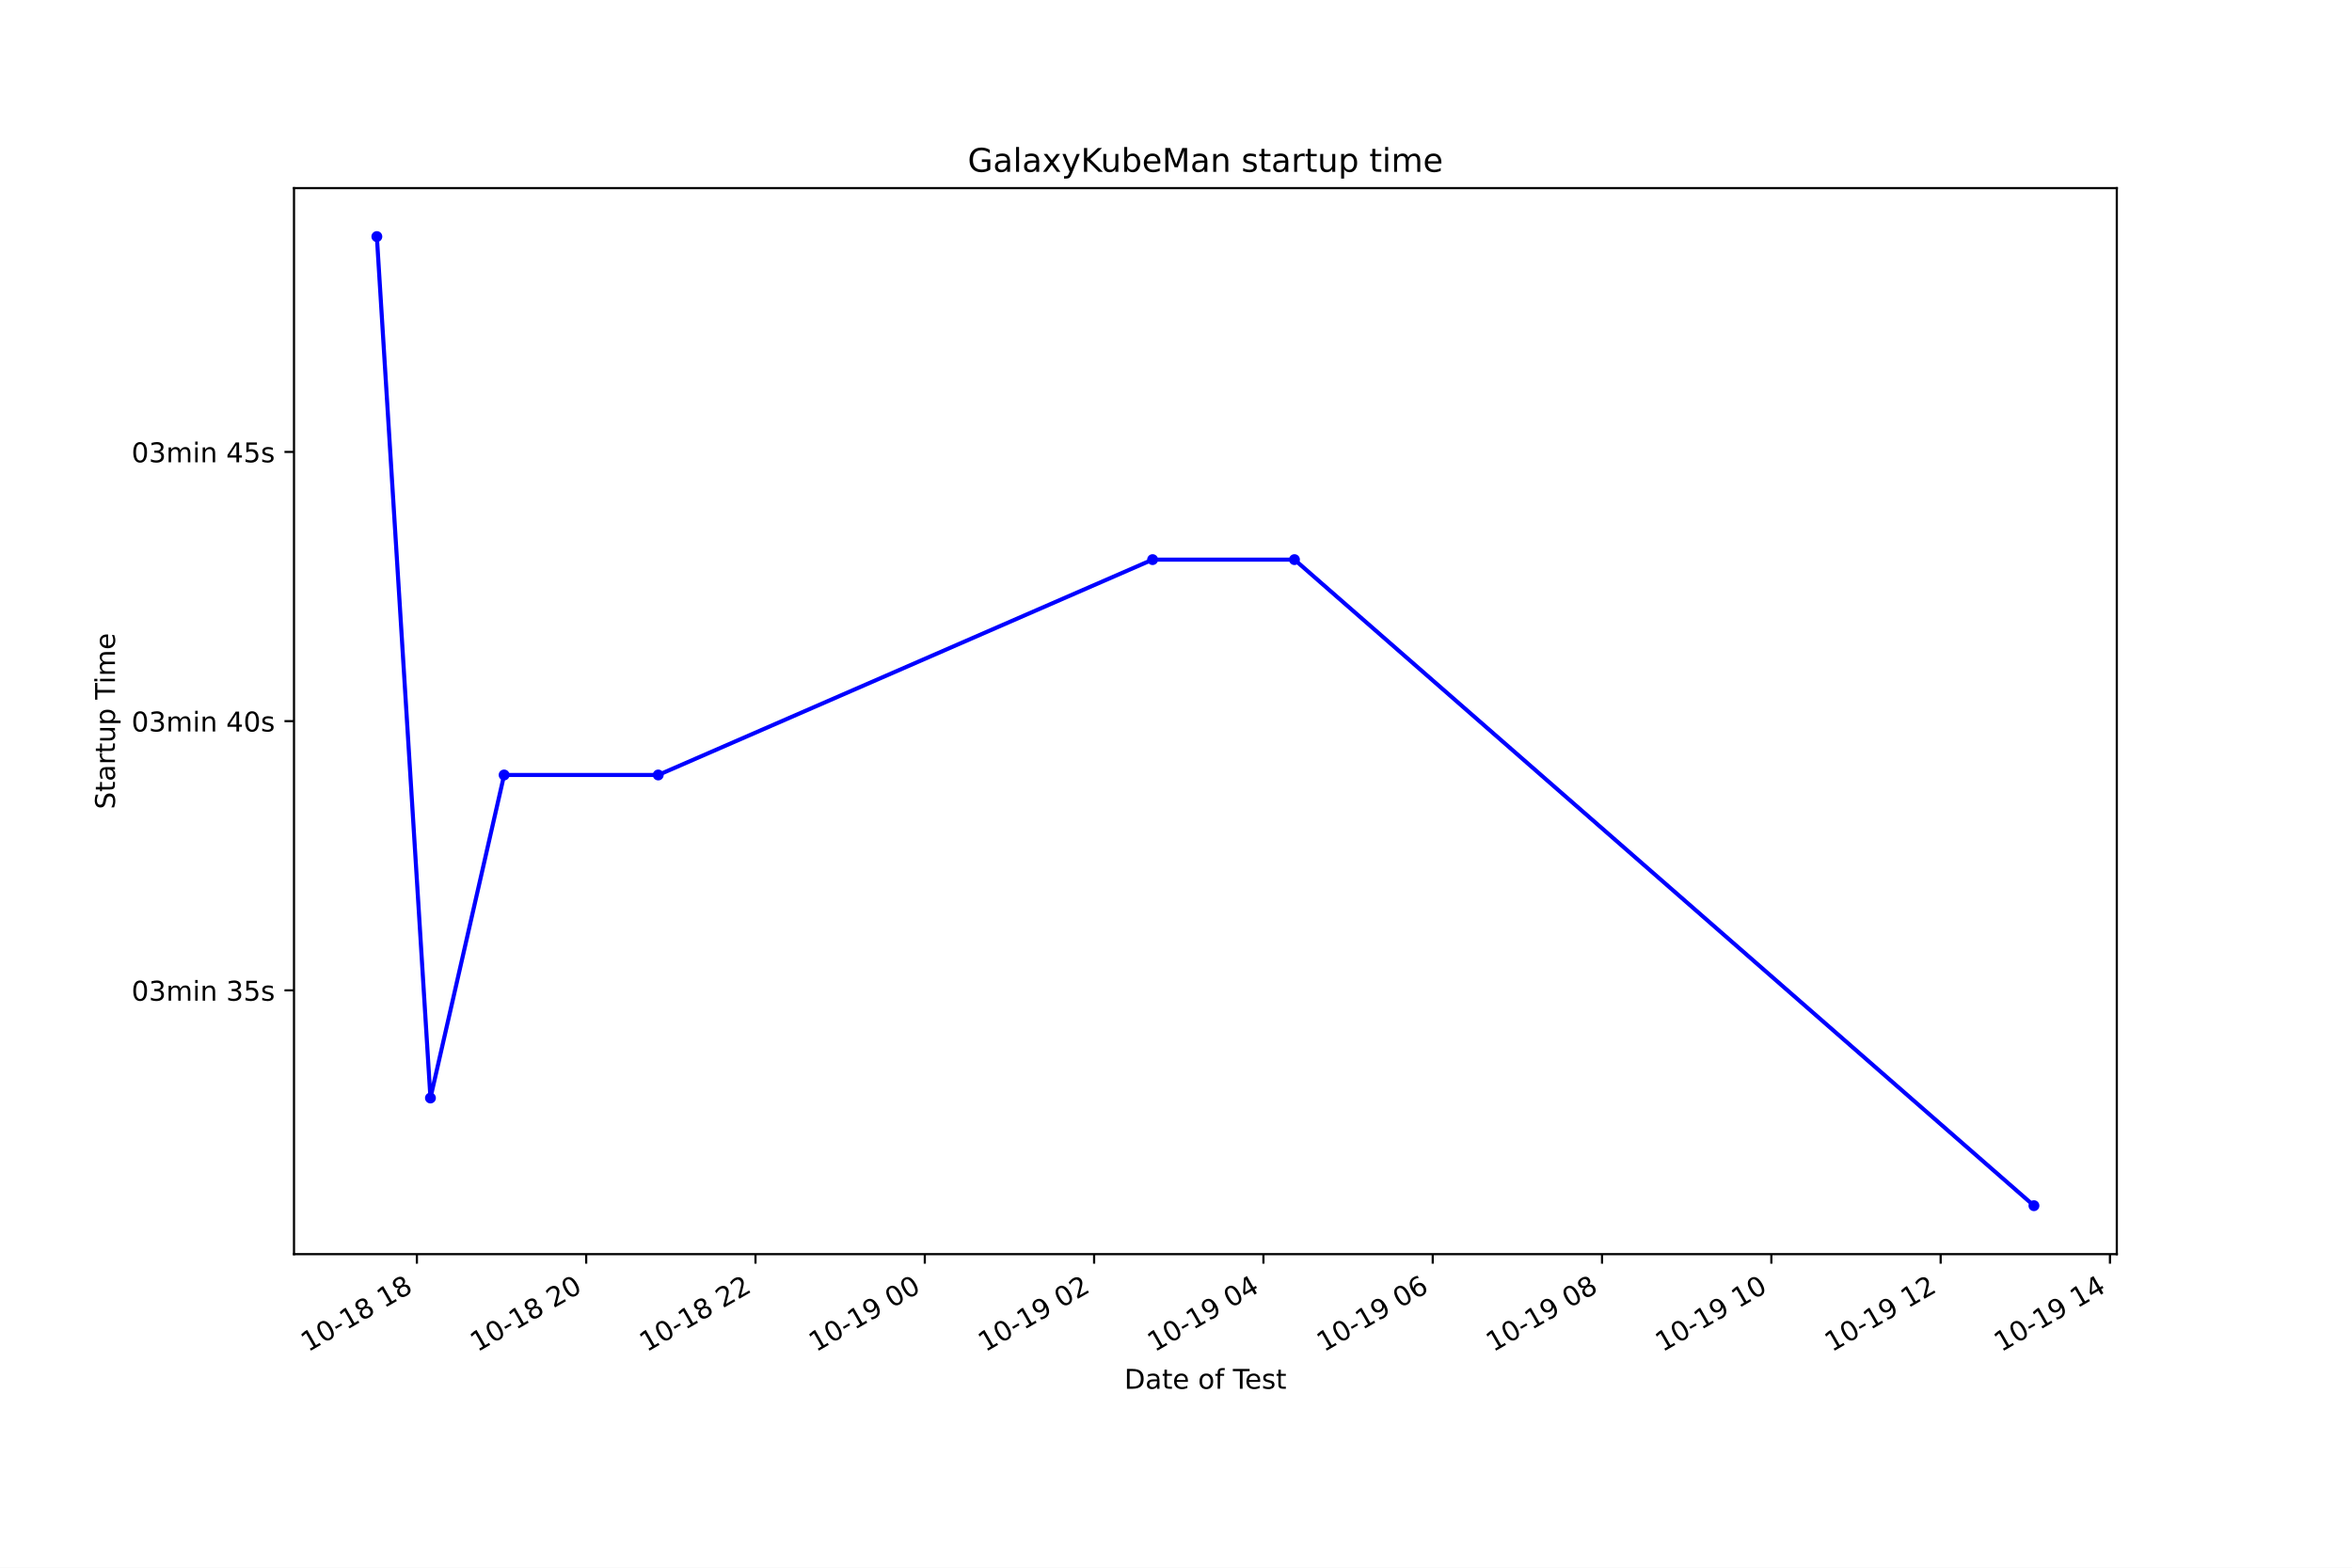
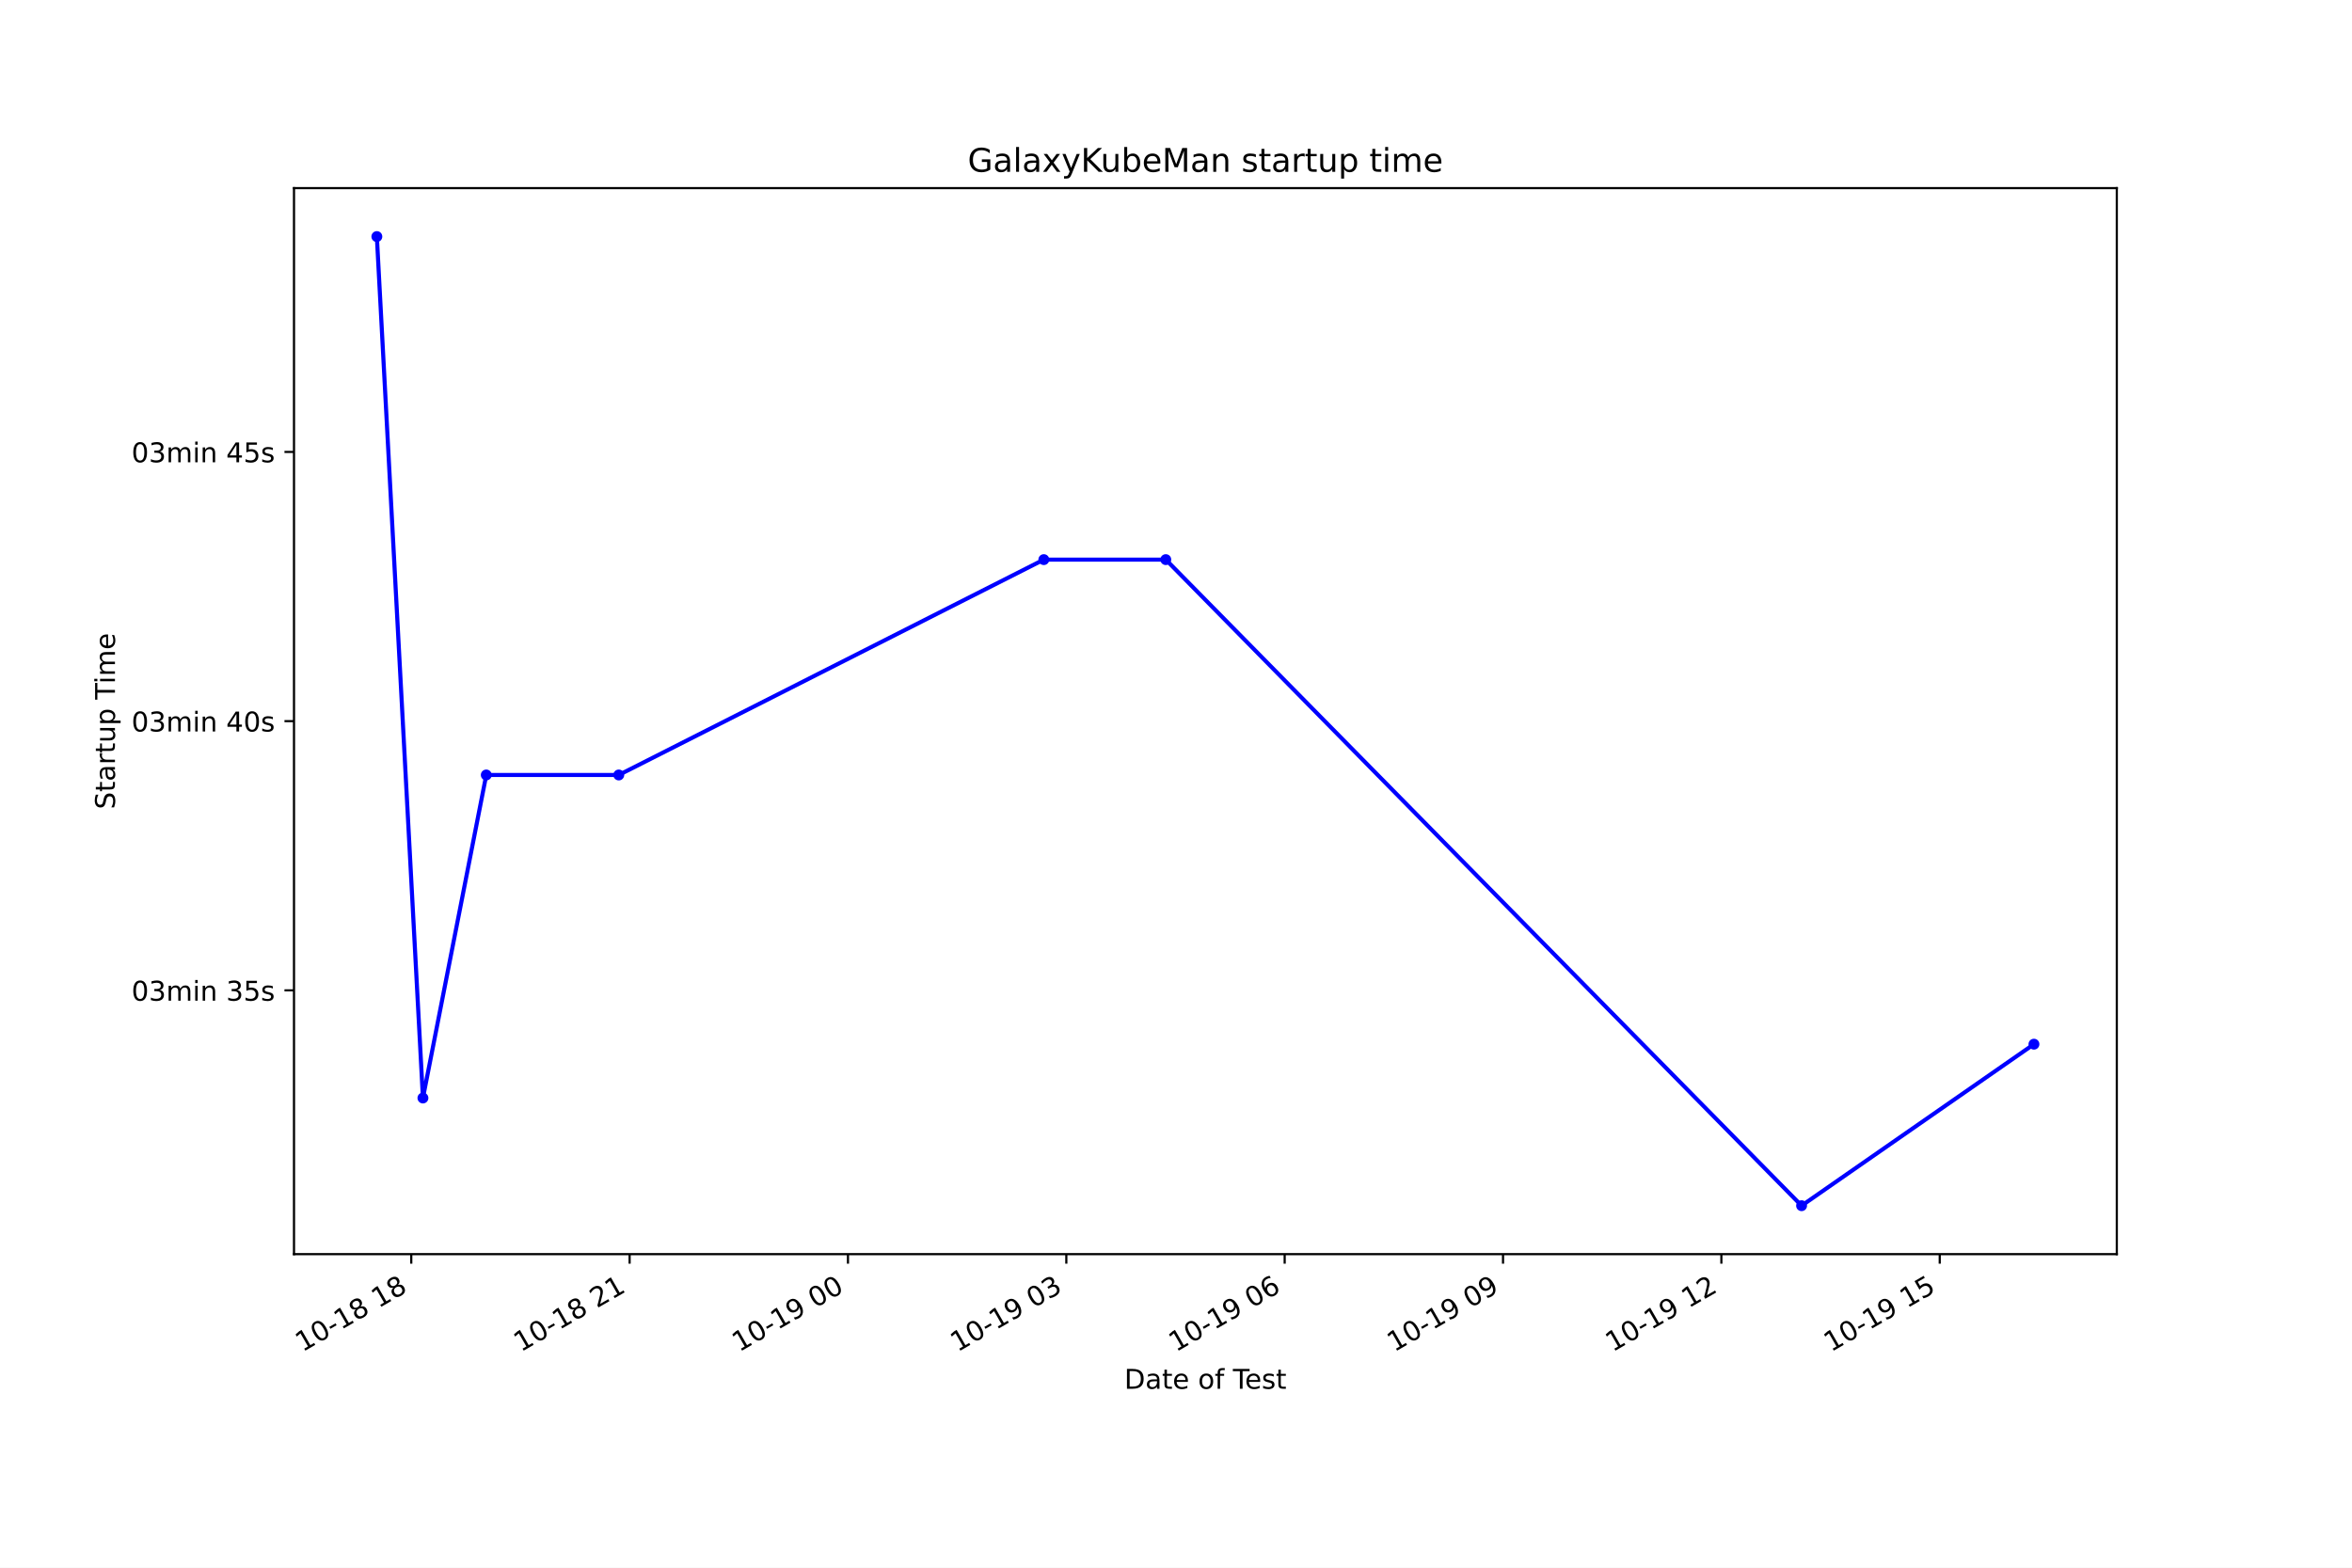
<svg xmlns="http://www.w3.org/2000/svg" xmlns:xlink="http://www.w3.org/1999/xlink" height="576pt" version="1.1" viewBox="0 0 864 576" width="864pt">
  <defs>
    <style type="text/css">*{stroke-linecap:butt;stroke-linejoin:round;}</style>
  </defs>
  <g id="figure_1">
    <g id="patch_1">
      <path d="M 0 576  L 864 576  L 864 0  L 0 0  z " style="fill:#ffffff;" />
    </g>
    <g id="axes_1">
      <g id="patch_2">
        <path d="M 108 460.8  L 777.6 460.8  L 777.6 69.12  L 108 69.12  z " style="fill:#ffffff;" />
      </g>
      <g id="matplotlib.axis_1">
        <g id="xtick_1">
          <g id="line2d_1">
            <defs>
-               <path d="M 0 0  L 0 3.5  " id="mfb5440c981" style="stroke:#000000;stroke-width:0.8;" />
+               <path d="M 0 0  L 0 3.5  " id="me33995266f" style="stroke:#000000;stroke-width:0.8;" />
            </defs>
            <g>
-               <use style="stroke:#000000;stroke-width:0.8;" x="153.139" xlink:href="#mfb5440c981" y="460.8" />
+               <use style="stroke:#000000;stroke-width:0.8;" x="151.077" xlink:href="#me33995266f" y="460.8" />
            </g>
          </g>
          <g id="text_1">
-             <g transform="translate(113.1615 496.8609)rotate(-30)scale(0.1 -0.1)">
+             <g transform="translate(111.0999 496.8609)rotate(-30)scale(0.1 -0.1)">
              <defs>
                <path d="M 794 531  L 1825 531  L 1825 4091  L 703 3866  L 703 4441  L 1819 4666  L 2450 4666  L 2450 531  L 3481 531  L 3481 0  L 794 0  L 794 531  z " id="DejaVuSans-31" transform="scale(0.015625)" />
                <path d="M 2034 4250  Q 1547 4250 1301 3770  Q 1056 3291 1056 2328  Q 1056 1369 1301 889  Q 1547 409 2034 409  Q 2525 409 2770 889  Q 3016 1369 3016 2328  Q 3016 3291 2770 3770  Q 2525 4250 2034 4250  z M 2034 4750  Q 2819 4750 3233 4129  Q 3647 3509 3647 2328  Q 3647 1150 3233 529  Q 2819 -91 2034 -91  Q 1250 -91 836 529  Q 422 1150 422 2328  Q 422 3509 836 4129  Q 1250 4750 2034 4750  z " id="DejaVuSans-30" transform="scale(0.015625)" />
                <path d="M 313 2009  L 1997 2009  L 1997 1497  L 313 1497  L 313 2009  z " id="DejaVuSans-2d" transform="scale(0.015625)" />
                <path d="M 2034 2216  Q 1584 2216 1326 1975  Q 1069 1734 1069 1313  Q 1069 891 1326 650  Q 1584 409 2034 409  Q 2484 409 2743 651  Q 3003 894 3003 1313  Q 3003 1734 2745 1975  Q 2488 2216 2034 2216  z M 1403 2484  Q 997 2584 770 2862  Q 544 3141 544 3541  Q 544 4100 942 4425  Q 1341 4750 2034 4750  Q 2731 4750 3128 4425  Q 3525 4100 3525 3541  Q 3525 3141 3298 2862  Q 3072 2584 2669 2484  Q 3125 2378 3379 2068  Q 3634 1759 3634 1313  Q 3634 634 3220 271  Q 2806 -91 2034 -91  Q 1263 -91 848 271  Q 434 634 434 1313  Q 434 1759 690 2068  Q 947 2378 1403 2484  z M 1172 3481  Q 1172 3119 1398 2916  Q 1625 2713 2034 2713  Q 2441 2713 2670 2916  Q 2900 3119 2900 3481  Q 2900 3844 2670 4047  Q 2441 4250 2034 4250  Q 1625 4250 1398 4047  Q 1172 3844 1172 3481  z " id="DejaVuSans-38" transform="scale(0.015625)" />
                <path id="DejaVuSans-20" transform="scale(0.015625)" />
              </defs>
              <use xlink:href="#DejaVuSans-31" />
              <use x="63.623" xlink:href="#DejaVuSans-30" />
              <use x="127.246" xlink:href="#DejaVuSans-2d" />
              <use x="163.33" xlink:href="#DejaVuSans-31" />
              <use x="226.953" xlink:href="#DejaVuSans-38" />
              <use x="290.576" xlink:href="#DejaVuSans-20" />
              <use x="322.363" xlink:href="#DejaVuSans-31" />
              <use x="385.986" xlink:href="#DejaVuSans-38" />
            </g>
          </g>
        </g>
        <g id="xtick_2">
          <g id="line2d_2">
            <g>
-               <use style="stroke:#000000;stroke-width:0.8;" x="215.334" xlink:href="#mfb5440c981" y="460.8" />
+               <use style="stroke:#000000;stroke-width:0.8;" x="231.288" xlink:href="#me33995266f" y="460.8" />
            </g>
          </g>
          <g id="text_2">
-             <g transform="translate(175.3567 496.8609)rotate(-30)scale(0.1 -0.1)">
+             <g transform="translate(191.3109 496.8609)rotate(-30)scale(0.1 -0.1)">
              <defs>
                <path d="M 1228 531  L 3431 531  L 3431 0  L 469 0  L 469 531  Q 828 903 1448 1529  Q 2069 2156 2228 2338  Q 2531 2678 2651 2914  Q 2772 3150 2772 3378  Q 2772 3750 2511 3984  Q 2250 4219 1831 4219  Q 1534 4219 1204 4116  Q 875 4013 500 3803  L 500 4441  Q 881 4594 1212 4672  Q 1544 4750 1819 4750  Q 2544 4750 2975 4387  Q 3406 4025 3406 3419  Q 3406 3131 3298 2873  Q 3191 2616 2906 2266  Q 2828 2175 2409 1742  Q 1991 1309 1228 531  z " id="DejaVuSans-32" transform="scale(0.015625)" />
              </defs>
              <use xlink:href="#DejaVuSans-31" />
              <use x="63.623" xlink:href="#DejaVuSans-30" />
              <use x="127.246" xlink:href="#DejaVuSans-2d" />
              <use x="163.33" xlink:href="#DejaVuSans-31" />
              <use x="226.953" xlink:href="#DejaVuSans-38" />
              <use x="290.576" xlink:href="#DejaVuSans-20" />
              <use x="322.363" xlink:href="#DejaVuSans-32" />
-               <use x="385.986" xlink:href="#DejaVuSans-30" />
+               <use x="385.986" xlink:href="#DejaVuSans-31" />
            </g>
          </g>
        </g>
        <g id="xtick_3">
          <g id="line2d_3">
            <g>
-               <use style="stroke:#000000;stroke-width:0.8;" x="277.529" xlink:href="#mfb5440c981" y="460.8" />
+               <use style="stroke:#000000;stroke-width:0.8;" x="311.499" xlink:href="#me33995266f" y="460.8" />
            </g>
          </g>
          <g id="text_3">
-             <g transform="translate(237.5519 496.8609)rotate(-30)scale(0.1 -0.1)">
-               <use xlink:href="#DejaVuSans-31" />
-               <use x="63.623" xlink:href="#DejaVuSans-30" />
-               <use x="127.246" xlink:href="#DejaVuSans-2d" />
-               <use x="163.33" xlink:href="#DejaVuSans-31" />
-               <use x="226.953" xlink:href="#DejaVuSans-38" />
-               <use x="290.576" xlink:href="#DejaVuSans-20" />
-               <use x="322.363" xlink:href="#DejaVuSans-32" />
-               <use x="385.986" xlink:href="#DejaVuSans-32" />
+             <g transform="translate(271.5219 496.8609)rotate(-30)scale(0.1 -0.1)">
+               <defs>
+                 <path d="M 703 97  L 703 672  Q 941 559 1184 500  Q 1428 441 1663 441  Q 2288 441 2617 861  Q 2947 1281 2994 2138  Q 2813 1869 2534 1725  Q 2256 1581 1919 1581  Q 1219 1581 811 2004  Q 403 2428 403 3163  Q 403 3881 828 4315  Q 1253 4750 1959 4750  Q 2769 4750 3195 4129  Q 3622 3509 3622 2328  Q 3622 1225 3098 567  Q 2575 -91 1691 -91  Q 1453 -91 1209 -44  Q 966 3 703 97  z M 1959 2075  Q 2384 2075 2632 2365  Q 2881 2656 2881 3163  Q 2881 3666 2632 3958  Q 2384 4250 1959 4250  Q 1534 4250 1286 3958  Q 1038 3666 1038 3163  Q 1038 2656 1286 2365  Q 1534 2075 1959 2075  z " id="DejaVuSans-39" transform="scale(0.015625)" />
+               </defs>
+               <use xlink:href="#DejaVuSans-31" />
+               <use x="63.623" xlink:href="#DejaVuSans-30" />
+               <use x="127.246" xlink:href="#DejaVuSans-2d" />
+               <use x="163.33" xlink:href="#DejaVuSans-31" />
+               <use x="226.953" xlink:href="#DejaVuSans-39" />
+               <use x="290.576" xlink:href="#DejaVuSans-20" />
+               <use x="322.363" xlink:href="#DejaVuSans-30" />
+               <use x="385.986" xlink:href="#DejaVuSans-30" />
            </g>
          </g>
        </g>
        <g id="xtick_4">
          <g id="line2d_4">
            <g>
-               <use style="stroke:#000000;stroke-width:0.8;" x="339.724" xlink:href="#mfb5440c981" y="460.8" />
+               <use style="stroke:#000000;stroke-width:0.8;" x="391.71" xlink:href="#me33995266f" y="460.8" />
            </g>
          </g>
          <g id="text_4">
-             <g transform="translate(299.7472 496.8609)rotate(-30)scale(0.1 -0.1)">
-               <defs>
-                 <path d="M 703 97  L 703 672  Q 941 559 1184 500  Q 1428 441 1663 441  Q 2288 441 2617 861  Q 2947 1281 2994 2138  Q 2813 1869 2534 1725  Q 2256 1581 1919 1581  Q 1219 1581 811 2004  Q 403 2428 403 3163  Q 403 3881 828 4315  Q 1253 4750 1959 4750  Q 2769 4750 3195 4129  Q 3622 3509 3622 2328  Q 3622 1225 3098 567  Q 2575 -91 1691 -91  Q 1453 -91 1209 -44  Q 966 3 703 97  z M 1959 2075  Q 2384 2075 2632 2365  Q 2881 2656 2881 3163  Q 2881 3666 2632 3958  Q 2384 4250 1959 4250  Q 1534 4250 1286 3958  Q 1038 3666 1038 3163  Q 1038 2656 1286 2365  Q 1534 2075 1959 2075  z " id="DejaVuSans-39" transform="scale(0.015625)" />
+             <g transform="translate(351.7329 496.8609)rotate(-30)scale(0.1 -0.1)">
+               <defs>
+                 <path d="M 2597 2516  Q 3050 2419 3304 2112  Q 3559 1806 3559 1356  Q 3559 666 3084 287  Q 2609 -91 1734 -91  Q 1441 -91 1130 -33  Q 819 25 488 141  L 488 750  Q 750 597 1062 519  Q 1375 441 1716 441  Q 2309 441 2620 675  Q 2931 909 2931 1356  Q 2931 1769 2642 2001  Q 2353 2234 1838 2234  L 1294 2234  L 1294 2753  L 1863 2753  Q 2328 2753 2575 2939  Q 2822 3125 2822 3475  Q 2822 3834 2567 4026  Q 2313 4219 1838 4219  Q 1578 4219 1281 4162  Q 984 4106 628 3988  L 628 4550  Q 988 4650 1302 4700  Q 1616 4750 1894 4750  Q 2613 4750 3031 4423  Q 3450 4097 3450 3541  Q 3450 3153 3228 2886  Q 3006 2619 2597 2516  z " id="DejaVuSans-33" transform="scale(0.015625)" />
              </defs>
              <use xlink:href="#DejaVuSans-31" />
              <use x="63.623" xlink:href="#DejaVuSans-30" />
              <use x="127.246" xlink:href="#DejaVuSans-2d" />
              <use x="163.33" xlink:href="#DejaVuSans-31" />
              <use x="226.953" xlink:href="#DejaVuSans-39" />
              <use x="290.576" xlink:href="#DejaVuSans-20" />
              <use x="322.363" xlink:href="#DejaVuSans-30" />
-               <use x="385.986" xlink:href="#DejaVuSans-30" />
+               <use x="385.986" xlink:href="#DejaVuSans-33" />
            </g>
          </g>
        </g>
        <g id="xtick_5">
          <g id="line2d_5">
            <g>
-               <use style="stroke:#000000;stroke-width:0.8;" x="401.92" xlink:href="#mfb5440c981" y="460.8" />
+               <use style="stroke:#000000;stroke-width:0.8;" x="471.921" xlink:href="#me33995266f" y="460.8" />
            </g>
          </g>
          <g id="text_5">
-             <g transform="translate(361.9424 496.8609)rotate(-30)scale(0.1 -0.1)">
+             <g transform="translate(431.9439 496.8609)rotate(-30)scale(0.1 -0.1)">
+               <defs>
+                 <path d="M 2113 2584  Q 1688 2584 1439 2293  Q 1191 2003 1191 1497  Q 1191 994 1439 701  Q 1688 409 2113 409  Q 2538 409 2786 701  Q 3034 994 3034 1497  Q 3034 2003 2786 2293  Q 2538 2584 2113 2584  z M 3366 4563  L 3366 3988  Q 3128 4100 2886 4159  Q 2644 4219 2406 4219  Q 1781 4219 1451 3797  Q 1122 3375 1075 2522  Q 1259 2794 1537 2939  Q 1816 3084 2150 3084  Q 2853 3084 3261 2657  Q 3669 2231 3669 1497  Q 3669 778 3244 343  Q 2819 -91 2113 -91  Q 1303 -91 875 529  Q 447 1150 447 2328  Q 447 3434 972 4092  Q 1497 4750 2381 4750  Q 2619 4750 2861 4703  Q 3103 4656 3366 4563  z " id="DejaVuSans-36" transform="scale(0.015625)" />
+               </defs>
              <use xlink:href="#DejaVuSans-31" />
              <use x="63.623" xlink:href="#DejaVuSans-30" />
              <use x="127.246" xlink:href="#DejaVuSans-2d" />
              <use x="163.33" xlink:href="#DejaVuSans-31" />
              <use x="226.953" xlink:href="#DejaVuSans-39" />
              <use x="290.576" xlink:href="#DejaVuSans-20" />
              <use x="322.363" xlink:href="#DejaVuSans-30" />
-               <use x="385.986" xlink:href="#DejaVuSans-32" />
+               <use x="385.986" xlink:href="#DejaVuSans-36" />
            </g>
          </g>
        </g>
        <g id="xtick_6">
          <g id="line2d_6">
            <g>
-               <use style="stroke:#000000;stroke-width:0.8;" x="464.115" xlink:href="#mfb5440c981" y="460.8" />
+               <use style="stroke:#000000;stroke-width:0.8;" x="552.132" xlink:href="#me33995266f" y="460.8" />
            </g>
          </g>
          <g id="text_6">
-             <g transform="translate(424.1377 496.8609)rotate(-30)scale(0.1 -0.1)">
-               <defs>
-                 <path d="M 2419 4116  L 825 1625  L 2419 1625  L 2419 4116  z M 2253 4666  L 3047 4666  L 3047 1625  L 3713 1625  L 3713 1100  L 3047 1100  L 3047 0  L 2419 0  L 2419 1100  L 313 1100  L 313 1709  L 2253 4666  z " id="DejaVuSans-34" transform="scale(0.015625)" />
-               </defs>
+             <g transform="translate(512.1549 496.8609)rotate(-30)scale(0.1 -0.1)">
              <use xlink:href="#DejaVuSans-31" />
              <use x="63.623" xlink:href="#DejaVuSans-30" />
              <use x="127.246" xlink:href="#DejaVuSans-2d" />
              <use x="163.33" xlink:href="#DejaVuSans-31" />
              <use x="226.953" xlink:href="#DejaVuSans-39" />
              <use x="290.576" xlink:href="#DejaVuSans-20" />
              <use x="322.363" xlink:href="#DejaVuSans-30" />
-               <use x="385.986" xlink:href="#DejaVuSans-34" />
+               <use x="385.986" xlink:href="#DejaVuSans-39" />
            </g>
          </g>
        </g>
        <g id="xtick_7">
          <g id="line2d_7">
            <g>
-               <use style="stroke:#000000;stroke-width:0.8;" x="526.31" xlink:href="#mfb5440c981" y="460.8" />
+               <use style="stroke:#000000;stroke-width:0.8;" x="632.343" xlink:href="#me33995266f" y="460.8" />
            </g>
          </g>
          <g id="text_7">
-             <g transform="translate(486.3329 496.8609)rotate(-30)scale(0.1 -0.1)">
-               <defs>
-                 <path d="M 2113 2584  Q 1688 2584 1439 2293  Q 1191 2003 1191 1497  Q 1191 994 1439 701  Q 1688 409 2113 409  Q 2538 409 2786 701  Q 3034 994 3034 1497  Q 3034 2003 2786 2293  Q 2538 2584 2113 2584  z M 3366 4563  L 3366 3988  Q 3128 4100 2886 4159  Q 2644 4219 2406 4219  Q 1781 4219 1451 3797  Q 1122 3375 1075 2522  Q 1259 2794 1537 2939  Q 1816 3084 2150 3084  Q 2853 3084 3261 2657  Q 3669 2231 3669 1497  Q 3669 778 3244 343  Q 2819 -91 2113 -91  Q 1303 -91 875 529  Q 447 1150 447 2328  Q 447 3434 972 4092  Q 1497 4750 2381 4750  Q 2619 4750 2861 4703  Q 3103 4656 3366 4563  z " id="DejaVuSans-36" transform="scale(0.015625)" />
-               </defs>
-               <use xlink:href="#DejaVuSans-31" />
-               <use x="63.623" xlink:href="#DejaVuSans-30" />
-               <use x="127.246" xlink:href="#DejaVuSans-2d" />
-               <use x="163.33" xlink:href="#DejaVuSans-31" />
-               <use x="226.953" xlink:href="#DejaVuSans-39" />
-               <use x="290.576" xlink:href="#DejaVuSans-20" />
-               <use x="322.363" xlink:href="#DejaVuSans-30" />
-               <use x="385.986" xlink:href="#DejaVuSans-36" />
+             <g transform="translate(592.3659 496.8609)rotate(-30)scale(0.1 -0.1)">
+               <use xlink:href="#DejaVuSans-31" />
+               <use x="63.623" xlink:href="#DejaVuSans-30" />
+               <use x="127.246" xlink:href="#DejaVuSans-2d" />
+               <use x="163.33" xlink:href="#DejaVuSans-31" />
+               <use x="226.953" xlink:href="#DejaVuSans-39" />
+               <use x="290.576" xlink:href="#DejaVuSans-20" />
+               <use x="322.363" xlink:href="#DejaVuSans-31" />
+               <use x="385.986" xlink:href="#DejaVuSans-32" />
            </g>
          </g>
        </g>
        <g id="xtick_8">
          <g id="line2d_8">
            <g>
-               <use style="stroke:#000000;stroke-width:0.8;" x="588.505" xlink:href="#mfb5440c981" y="460.8" />
+               <use style="stroke:#000000;stroke-width:0.8;" x="712.554" xlink:href="#me33995266f" y="460.8" />
            </g>
          </g>
          <g id="text_8">
-             <g transform="translate(548.5281 496.8609)rotate(-30)scale(0.1 -0.1)">
-               <use xlink:href="#DejaVuSans-31" />
-               <use x="63.623" xlink:href="#DejaVuSans-30" />
-               <use x="127.246" xlink:href="#DejaVuSans-2d" />
-               <use x="163.33" xlink:href="#DejaVuSans-31" />
-               <use x="226.953" xlink:href="#DejaVuSans-39" />
-               <use x="290.576" xlink:href="#DejaVuSans-20" />
-               <use x="322.363" xlink:href="#DejaVuSans-30" />
-               <use x="385.986" xlink:href="#DejaVuSans-38" />
-             </g>
-           </g>
-         </g>
-         <g id="xtick_9">
-           <g id="line2d_9">
-             <g>
-               <use style="stroke:#000000;stroke-width:0.8;" x="650.701" xlink:href="#mfb5440c981" y="460.8" />
-             </g>
-           </g>
-           <g id="text_9">
-             <g transform="translate(610.7234 496.8609)rotate(-30)scale(0.1 -0.1)">
+             <g transform="translate(672.5769 496.8609)rotate(-30)scale(0.1 -0.1)">
+               <defs>
+                 <path d="M 691 4666  L 3169 4666  L 3169 4134  L 1269 4134  L 1269 2991  Q 1406 3038 1543 3061  Q 1681 3084 1819 3084  Q 2600 3084 3056 2656  Q 3513 2228 3513 1497  Q 3513 744 3044 326  Q 2575 -91 1722 -91  Q 1428 -91 1123 -41  Q 819 9 494 109  L 494 744  Q 775 591 1075 516  Q 1375 441 1709 441  Q 2250 441 2565 725  Q 2881 1009 2881 1497  Q 2881 1984 2565 2268  Q 2250 2553 1709 2553  Q 1456 2553 1204 2497  Q 953 2441 691 2322  L 691 4666  z " id="DejaVuSans-35" transform="scale(0.015625)" />
+               </defs>
              <use xlink:href="#DejaVuSans-31" />
              <use x="63.623" xlink:href="#DejaVuSans-30" />
              <use x="127.246" xlink:href="#DejaVuSans-2d" />
              <use x="163.33" xlink:href="#DejaVuSans-31" />
              <use x="226.953" xlink:href="#DejaVuSans-39" />
              <use x="290.576" xlink:href="#DejaVuSans-20" />
              <use x="322.363" xlink:href="#DejaVuSans-31" />
-               <use x="385.986" xlink:href="#DejaVuSans-30" />
-             </g>
-           </g>
-         </g>
-         <g id="xtick_10">
-           <g id="line2d_10">
-             <g>
-               <use style="stroke:#000000;stroke-width:0.8;" x="712.896" xlink:href="#mfb5440c981" y="460.8" />
-             </g>
-           </g>
-           <g id="text_10">
-             <g transform="translate(672.9186 496.8609)rotate(-30)scale(0.1 -0.1)">
-               <use xlink:href="#DejaVuSans-31" />
-               <use x="63.623" xlink:href="#DejaVuSans-30" />
-               <use x="127.246" xlink:href="#DejaVuSans-2d" />
-               <use x="163.33" xlink:href="#DejaVuSans-31" />
-               <use x="226.953" xlink:href="#DejaVuSans-39" />
-               <use x="290.576" xlink:href="#DejaVuSans-20" />
-               <use x="322.363" xlink:href="#DejaVuSans-31" />
-               <use x="385.986" xlink:href="#DejaVuSans-32" />
-             </g>
-           </g>
-         </g>
-         <g id="xtick_11">
-           <g id="line2d_11">
-             <g>
-               <use style="stroke:#000000;stroke-width:0.8;" x="775.091" xlink:href="#mfb5440c981" y="460.8" />
-             </g>
-           </g>
-           <g id="text_11">
-             <g transform="translate(735.1139 496.8609)rotate(-30)scale(0.1 -0.1)">
-               <use xlink:href="#DejaVuSans-31" />
-               <use x="63.623" xlink:href="#DejaVuSans-30" />
-               <use x="127.246" xlink:href="#DejaVuSans-2d" />
-               <use x="163.33" xlink:href="#DejaVuSans-31" />
-               <use x="226.953" xlink:href="#DejaVuSans-39" />
-               <use x="290.576" xlink:href="#DejaVuSans-20" />
-               <use x="322.363" xlink:href="#DejaVuSans-31" />
-               <use x="385.986" xlink:href="#DejaVuSans-34" />
-             </g>
-           </g>
-         </g>
-         <g id="text_12">
+               <use x="385.986" xlink:href="#DejaVuSans-35" />
+             </g>
+           </g>
+         </g>
+         <g id="text_9">
          <g transform="translate(413.0063 510.2604)scale(0.1 -0.1)">
            <defs>
              <path d="M 1259 4147  L 1259 519  L 2022 519  Q 2988 519 3436 956  Q 3884 1394 3884 2338  Q 3884 3275 3436 3711  Q 2988 4147 2022 4147  L 1259 4147  z M 628 4666  L 1925 4666  Q 3281 4666 3915 4102  Q 4550 3538 4550 2338  Q 4550 1131 3912 565  Q 3275 0 1925 0  L 628 0  L 628 4666  z " id="DejaVuSans-44" transform="scale(0.015625)" />
              <path d="M 2194 1759  Q 1497 1759 1228 1600  Q 959 1441 959 1056  Q 959 750 1161 570  Q 1363 391 1709 391  Q 2188 391 2477 730  Q 2766 1069 2766 1631  L 2766 1759  L 2194 1759  z M 3341 1997  L 3341 0  L 2766 0  L 2766 531  Q 2569 213 2275 61  Q 1981 -91 1556 -91  Q 1019 -91 701 211  Q 384 513 384 1019  Q 384 1609 779 1909  Q 1175 2209 1959 2209  L 2766 2209  L 2766 2266  Q 2766 2663 2505 2880  Q 2244 3097 1772 3097  Q 1472 3097 1187 3025  Q 903 2953 641 2809  L 641 3341  Q 956 3463 1253 3523  Q 1550 3584 1831 3584  Q 2591 3584 2966 3190  Q 3341 2797 3341 1997  z " id="DejaVuSans-61" transform="scale(0.015625)" />
              <path d="M 1172 4494  L 1172 3500  L 2356 3500  L 2356 3053  L 1172 3053  L 1172 1153  Q 1172 725 1289 603  Q 1406 481 1766 481  L 2356 481  L 2356 0  L 1766 0  Q 1100 0 847 248  Q 594 497 594 1153  L 594 3053  L 172 3053  L 172 3500  L 594 3500  L 594 4494  L 1172 4494  z " id="DejaVuSans-74" transform="scale(0.015625)" />
              <path d="M 3597 1894  L 3597 1613  L 953 1613  Q 991 1019 1311 708  Q 1631 397 2203 397  Q 2534 397 2845 478  Q 3156 559 3463 722  L 3463 178  Q 3153 47 2828 -22  Q 2503 -91 2169 -91  Q 1331 -91 842 396  Q 353 884 353 1716  Q 353 2575 817 3079  Q 1281 3584 2069 3584  Q 2775 3584 3186 3129  Q 3597 2675 3597 1894  z M 3022 2063  Q 3016 2534 2758 2815  Q 2500 3097 2075 3097  Q 1594 3097 1305 2825  Q 1016 2553 972 2059  L 3022 2063  z " id="DejaVuSans-65" transform="scale(0.015625)" />
              <path d="M 1959 3097  Q 1497 3097 1228 2736  Q 959 2375 959 1747  Q 959 1119 1226 758  Q 1494 397 1959 397  Q 2419 397 2687 759  Q 2956 1122 2956 1747  Q 2956 2369 2687 2733  Q 2419 3097 1959 3097  z M 1959 3584  Q 2709 3584 3137 3096  Q 3566 2609 3566 1747  Q 3566 888 3137 398  Q 2709 -91 1959 -91  Q 1206 -91 779 398  Q 353 888 353 1747  Q 353 2609 779 3096  Q 1206 3584 1959 3584  z " id="DejaVuSans-6f" transform="scale(0.015625)" />
              <path d="M 2375 4863  L 2375 4384  L 1825 4384  Q 1516 4384 1395 4259  Q 1275 4134 1275 3809  L 1275 3500  L 2222 3500  L 2222 3053  L 1275 3053  L 1275 0  L 697 0  L 697 3053  L 147 3053  L 147 3500  L 697 3500  L 697 3744  Q 697 4328 969 4595  Q 1241 4863 1831 4863  L 2375 4863  z " id="DejaVuSans-66" transform="scale(0.015625)" />
              <path d="M -19 4666  L 3928 4666  L 3928 4134  L 2272 4134  L 2272 0  L 1638 0  L 1638 4134  L -19 4134  L -19 4666  z " id="DejaVuSans-54" transform="scale(0.015625)" />
              <path d="M 2834 3397  L 2834 2853  Q 2591 2978 2328 3040  Q 2066 3103 1784 3103  Q 1356 3103 1142 2972  Q 928 2841 928 2578  Q 928 2378 1081 2264  Q 1234 2150 1697 2047  L 1894 2003  Q 2506 1872 2764 1633  Q 3022 1394 3022 966  Q 3022 478 2636 193  Q 2250 -91 1575 -91  Q 1294 -91 989 -36  Q 684 19 347 128  L 347 722  Q 666 556 975 473  Q 1284 391 1588 391  Q 1994 391 2212 530  Q 2431 669 2431 922  Q 2431 1156 2273 1281  Q 2116 1406 1581 1522  L 1381 1569  Q 847 1681 609 1914  Q 372 2147 372 2553  Q 372 3047 722 3315  Q 1072 3584 1716 3584  Q 2034 3584 2315 3537  Q 2597 3491 2834 3397  z " id="DejaVuSans-73" transform="scale(0.015625)" />
            </defs>
            <use xlink:href="#DejaVuSans-44" />
            <use x="77.002" xlink:href="#DejaVuSans-61" />
            <use x="138.281" xlink:href="#DejaVuSans-74" />
            <use x="177.49" xlink:href="#DejaVuSans-65" />
            <use x="239.014" xlink:href="#DejaVuSans-20" />
            <use x="270.801" xlink:href="#DejaVuSans-6f" />
            <use x="331.982" xlink:href="#DejaVuSans-66" />
            <use x="367.188" xlink:href="#DejaVuSans-20" />
            <use x="398.975" xlink:href="#DejaVuSans-54" />
            <use x="443.059" xlink:href="#DejaVuSans-65" />
            <use x="504.582" xlink:href="#DejaVuSans-73" />
            <use x="556.682" xlink:href="#DejaVuSans-74" />
          </g>
        </g>
      </g>
      <g id="matplotlib.axis_2">
        <g id="ytick_1">
-           <g id="line2d_12">
+           <g id="line2d_9">
            <defs>
-               <path d="M 0 0  L -3.5 0  " id="m6152098ce5" style="stroke:#000000;stroke-width:0.8;" />
+               <path d="M 0 0  L -3.5 0  " id="m0cf09f7158" style="stroke:#000000;stroke-width:0.8;" />
            </defs>
            <g>
-               <use style="stroke:#000000;stroke-width:0.8;" x="108" xlink:href="#m6152098ce5" y="363.869" />
-             </g>
-           </g>
-           <g id="text_13">
+               <use style="stroke:#000000;stroke-width:0.8;" x="108" xlink:href="#m0cf09f7158" y="363.869" />
+             </g>
+           </g>
+           <g id="text_10">
            <g transform="translate(48.30625 367.6683)scale(0.1 -0.1)">
              <defs>
-                 <path d="M 2597 2516  Q 3050 2419 3304 2112  Q 3559 1806 3559 1356  Q 3559 666 3084 287  Q 2609 -91 1734 -91  Q 1441 -91 1130 -33  Q 819 25 488 141  L 488 750  Q 750 597 1062 519  Q 1375 441 1716 441  Q 2309 441 2620 675  Q 2931 909 2931 1356  Q 2931 1769 2642 2001  Q 2353 2234 1838 2234  L 1294 2234  L 1294 2753  L 1863 2753  Q 2328 2753 2575 2939  Q 2822 3125 2822 3475  Q 2822 3834 2567 4026  Q 2313 4219 1838 4219  Q 1578 4219 1281 4162  Q 984 4106 628 3988  L 628 4550  Q 988 4650 1302 4700  Q 1616 4750 1894 4750  Q 2613 4750 3031 4423  Q 3450 4097 3450 3541  Q 3450 3153 3228 2886  Q 3006 2619 2597 2516  z " id="DejaVuSans-33" transform="scale(0.015625)" />
                <path d="M 3328 2828  Q 3544 3216 3844 3400  Q 4144 3584 4550 3584  Q 5097 3584 5394 3201  Q 5691 2819 5691 2113  L 5691 0  L 5113 0  L 5113 2094  Q 5113 2597 4934 2840  Q 4756 3084 4391 3084  Q 3944 3084 3684 2787  Q 3425 2491 3425 1978  L 3425 0  L 2847 0  L 2847 2094  Q 2847 2600 2669 2842  Q 2491 3084 2119 3084  Q 1678 3084 1418 2786  Q 1159 2488 1159 1978  L 1159 0  L 581 0  L 581 3500  L 1159 3500  L 1159 2956  Q 1356 3278 1631 3431  Q 1906 3584 2284 3584  Q 2666 3584 2933 3390  Q 3200 3197 3328 2828  z " id="DejaVuSans-6d" transform="scale(0.015625)" />
                <path d="M 603 3500  L 1178 3500  L 1178 0  L 603 0  L 603 3500  z M 603 4863  L 1178 4863  L 1178 4134  L 603 4134  L 603 4863  z " id="DejaVuSans-69" transform="scale(0.015625)" />
                <path d="M 3513 2113  L 3513 0  L 2938 0  L 2938 2094  Q 2938 2591 2744 2837  Q 2550 3084 2163 3084  Q 1697 3084 1428 2787  Q 1159 2491 1159 1978  L 1159 0  L 581 0  L 581 3500  L 1159 3500  L 1159 2956  Q 1366 3272 1645 3428  Q 1925 3584 2291 3584  Q 2894 3584 3203 3211  Q 3513 2838 3513 2113  z " id="DejaVuSans-6e" transform="scale(0.015625)" />
-                 <path d="M 691 4666  L 3169 4666  L 3169 4134  L 1269 4134  L 1269 2991  Q 1406 3038 1543 3061  Q 1681 3084 1819 3084  Q 2600 3084 3056 2656  Q 3513 2228 3513 1497  Q 3513 744 3044 326  Q 2575 -91 1722 -91  Q 1428 -91 1123 -41  Q 819 9 494 109  L 494 744  Q 775 591 1075 516  Q 1375 441 1709 441  Q 2250 441 2565 725  Q 2881 1009 2881 1497  Q 2881 1984 2565 2268  Q 2250 2553 1709 2553  Q 1456 2553 1204 2497  Q 953 2441 691 2322  L 691 4666  z " id="DejaVuSans-35" transform="scale(0.015625)" />
              </defs>
              <use xlink:href="#DejaVuSans-30" />
              <use x="63.623" xlink:href="#DejaVuSans-33" />
              <use x="127.246" xlink:href="#DejaVuSans-6d" />
              <use x="224.658" xlink:href="#DejaVuSans-69" />
              <use x="252.441" xlink:href="#DejaVuSans-6e" />
              <use x="315.82" xlink:href="#DejaVuSans-20" />
              <use x="347.607" xlink:href="#DejaVuSans-33" />
              <use x="411.23" xlink:href="#DejaVuSans-35" />
              <use x="474.854" xlink:href="#DejaVuSans-73" />
            </g>
          </g>
        </g>
        <g id="ytick_2">
-           <g id="line2d_13">
-             <g>
-               <use style="stroke:#000000;stroke-width:0.8;" x="108" xlink:href="#m6152098ce5" y="264.96" />
-             </g>
-           </g>
-           <g id="text_14">
+           <g id="line2d_10">
+             <g>
+               <use style="stroke:#000000;stroke-width:0.8;" x="108" xlink:href="#m0cf09f7158" y="264.96" />
+             </g>
+           </g>
+           <g id="text_11">
            <g transform="translate(48.30625 268.7592)scale(0.1 -0.1)">
+               <defs>
+                 <path d="M 2419 4116  L 825 1625  L 2419 1625  L 2419 4116  z M 2253 4666  L 3047 4666  L 3047 1625  L 3713 1625  L 3713 1100  L 3047 1100  L 3047 0  L 2419 0  L 2419 1100  L 313 1100  L 313 1709  L 2253 4666  z " id="DejaVuSans-34" transform="scale(0.015625)" />
+               </defs>
              <use xlink:href="#DejaVuSans-30" />
              <use x="63.623" xlink:href="#DejaVuSans-33" />
              <use x="127.246" xlink:href="#DejaVuSans-6d" />
              <use x="224.658" xlink:href="#DejaVuSans-69" />
              <use x="252.441" xlink:href="#DejaVuSans-6e" />
              <use x="315.82" xlink:href="#DejaVuSans-20" />
              <use x="347.607" xlink:href="#DejaVuSans-34" />
              <use x="411.23" xlink:href="#DejaVuSans-30" />
              <use x="474.854" xlink:href="#DejaVuSans-73" />
            </g>
          </g>
        </g>
        <g id="ytick_3">
-           <g id="line2d_14">
-             <g>
-               <use style="stroke:#000000;stroke-width:0.8;" x="108" xlink:href="#m6152098ce5" y="166.051" />
-             </g>
-           </g>
-           <g id="text_15">
+           <g id="line2d_11">
+             <g>
+               <use style="stroke:#000000;stroke-width:0.8;" x="108" xlink:href="#m0cf09f7158" y="166.051" />
+             </g>
+           </g>
+           <g id="text_12">
            <g transform="translate(48.30625 169.8501)scale(0.1 -0.1)">
              <use xlink:href="#DejaVuSans-30" />
              <use x="63.623" xlink:href="#DejaVuSans-33" />
              <use x="127.246" xlink:href="#DejaVuSans-6d" />
              <use x="224.658" xlink:href="#DejaVuSans-69" />
              <use x="252.441" xlink:href="#DejaVuSans-6e" />
              <use x="315.82" xlink:href="#DejaVuSans-20" />
              <use x="347.607" xlink:href="#DejaVuSans-34" />
              <use x="411.23" xlink:href="#DejaVuSans-35" />
              <use x="474.854" xlink:href="#DejaVuSans-73" />
            </g>
          </g>
        </g>
-         <g id="text_16">
+         <g id="text_13">
          <g transform="translate(42.22656 297.3397)rotate(-90)scale(0.1 -0.1)">
            <defs>
              <path d="M 3425 4513  L 3425 3897  Q 3066 4069 2747 4153  Q 2428 4238 2131 4238  Q 1616 4238 1336 4038  Q 1056 3838 1056 3469  Q 1056 3159 1242 3001  Q 1428 2844 1947 2747  L 2328 2669  Q 3034 2534 3370 2195  Q 3706 1856 3706 1288  Q 3706 609 3251 259  Q 2797 -91 1919 -91  Q 1588 -91 1214 -16  Q 841 59 441 206  L 441 856  Q 825 641 1194 531  Q 1563 422 1919 422  Q 2459 422 2753 634  Q 3047 847 3047 1241  Q 3047 1584 2836 1778  Q 2625 1972 2144 2069  L 1759 2144  Q 1053 2284 737 2584  Q 422 2884 422 3419  Q 422 4038 858 4394  Q 1294 4750 2059 4750  Q 2388 4750 2728 4690  Q 3069 4631 3425 4513  z " id="DejaVuSans-53" transform="scale(0.015625)" />
              <path d="M 2631 2963  Q 2534 3019 2420 3045  Q 2306 3072 2169 3072  Q 1681 3072 1420 2755  Q 1159 2438 1159 1844  L 1159 0  L 581 0  L 581 3500  L 1159 3500  L 1159 2956  Q 1341 3275 1631 3429  Q 1922 3584 2338 3584  Q 2397 3584 2469 3576  Q 2541 3569 2628 3553  L 2631 2963  z " id="DejaVuSans-72" transform="scale(0.015625)" />
              <path d="M 544 1381  L 544 3500  L 1119 3500  L 1119 1403  Q 1119 906 1312 657  Q 1506 409 1894 409  Q 2359 409 2629 706  Q 2900 1003 2900 1516  L 2900 3500  L 3475 3500  L 3475 0  L 2900 0  L 2900 538  Q 2691 219 2414 64  Q 2138 -91 1772 -91  Q 1169 -91 856 284  Q 544 659 544 1381  z M 1991 3584  L 1991 3584  z " id="DejaVuSans-75" transform="scale(0.015625)" />
              <path d="M 1159 525  L 1159 -1331  L 581 -1331  L 581 3500  L 1159 3500  L 1159 2969  Q 1341 3281 1617 3432  Q 1894 3584 2278 3584  Q 2916 3584 3314 3078  Q 3713 2572 3713 1747  Q 3713 922 3314 415  Q 2916 -91 2278 -91  Q 1894 -91 1617 61  Q 1341 213 1159 525  z M 3116 1747  Q 3116 2381 2855 2742  Q 2594 3103 2138 3103  Q 1681 3103 1420 2742  Q 1159 2381 1159 1747  Q 1159 1113 1420 752  Q 1681 391 2138 391  Q 2594 391 2855 752  Q 3116 1113 3116 1747  z " id="DejaVuSans-70" transform="scale(0.015625)" />
            </defs>
            <use xlink:href="#DejaVuSans-53" />
            <use x="63.477" xlink:href="#DejaVuSans-74" />
            <use x="102.686" xlink:href="#DejaVuSans-61" />
            <use x="163.965" xlink:href="#DejaVuSans-72" />
            <use x="205.078" xlink:href="#DejaVuSans-74" />
            <use x="244.287" xlink:href="#DejaVuSans-75" />
            <use x="307.666" xlink:href="#DejaVuSans-70" />
            <use x="371.143" xlink:href="#DejaVuSans-20" />
            <use x="402.93" xlink:href="#DejaVuSans-54" />
            <use x="460.889" xlink:href="#DejaVuSans-69" />
            <use x="488.672" xlink:href="#DejaVuSans-6d" />
            <use x="586.084" xlink:href="#DejaVuSans-65" />
          </g>
        </g>
      </g>
-       <g id="line2d_15">
-         <path clip-path="url(#pd681593b8c)" d="M 747.164 442.996  L 475.517 205.615  L 423.403 205.615  L 241.801 284.742  L 185.186 284.742  L 158.123 403.433  L 138.436 86.924  " style="fill:none;stroke:#0000ff;stroke-linecap:square;stroke-width:1.5;" />
+       <g id="line2d_12">
+         <path clip-path="url(#pc457c76186)" d="M 747.164 383.651  L 661.806 442.996  L 428.251 205.615  L 383.444 205.615  L 227.307 284.742  L 178.631 284.742  L 155.362 403.433  L 138.436 86.924  " style="fill:none;stroke:#0000ff;stroke-linecap:square;stroke-width:1.5;" />
        <defs>
-           <path d="M 0 1.5  C 0.398 1.5 0.779 1.342 1.061 1.061  C 1.342 0.779 1.5 0.398 1.5 0  C 1.5 -0.398 1.342 -0.779 1.061 -1.061  C 0.779 -1.342 0.398 -1.5 0 -1.5  C -0.398 -1.5 -0.779 -1.342 -1.061 -1.061  C -1.342 -0.779 -1.5 -0.398 -1.5 0  C -1.5 0.398 -1.342 0.779 -1.061 1.061  C -0.779 1.342 -0.398 1.5 0 1.5  z " id="mdf78418346" style="stroke:#0000ff;" />
+           <path d="M 0 1.5  C 0.398 1.5 0.779 1.342 1.061 1.061  C 1.342 0.779 1.5 0.398 1.5 0  C 1.5 -0.398 1.342 -0.779 1.061 -1.061  C 0.779 -1.342 0.398 -1.5 0 -1.5  C -0.398 -1.5 -0.779 -1.342 -1.061 -1.061  C -1.342 -0.779 -1.5 -0.398 -1.5 0  C -1.5 0.398 -1.342 0.779 -1.061 1.061  C -0.779 1.342 -0.398 1.5 0 1.5  z " id="m03f28828b4" style="stroke:#0000ff;" />
        </defs>
-         <g clip-path="url(#pd681593b8c)">
-           <use style="fill:#0000ff;stroke:#0000ff;" x="747.164" xlink:href="#mdf78418346" y="442.996" />
-           <use style="fill:#0000ff;stroke:#0000ff;" x="475.517" xlink:href="#mdf78418346" y="205.615" />
-           <use style="fill:#0000ff;stroke:#0000ff;" x="423.403" xlink:href="#mdf78418346" y="205.615" />
-           <use style="fill:#0000ff;stroke:#0000ff;" x="241.801" xlink:href="#mdf78418346" y="284.742" />
-           <use style="fill:#0000ff;stroke:#0000ff;" x="185.186" xlink:href="#mdf78418346" y="284.742" />
-           <use style="fill:#0000ff;stroke:#0000ff;" x="158.123" xlink:href="#mdf78418346" y="403.433" />
-           <use style="fill:#0000ff;stroke:#0000ff;" x="138.436" xlink:href="#mdf78418346" y="86.924" />
+         <g clip-path="url(#pc457c76186)">
+           <use style="fill:#0000ff;stroke:#0000ff;" x="747.164" xlink:href="#m03f28828b4" y="383.651" />
+           <use style="fill:#0000ff;stroke:#0000ff;" x="661.806" xlink:href="#m03f28828b4" y="442.996" />
+           <use style="fill:#0000ff;stroke:#0000ff;" x="428.251" xlink:href="#m03f28828b4" y="205.615" />
+           <use style="fill:#0000ff;stroke:#0000ff;" x="383.444" xlink:href="#m03f28828b4" y="205.615" />
+           <use style="fill:#0000ff;stroke:#0000ff;" x="227.307" xlink:href="#m03f28828b4" y="284.742" />
+           <use style="fill:#0000ff;stroke:#0000ff;" x="178.631" xlink:href="#m03f28828b4" y="284.742" />
+           <use style="fill:#0000ff;stroke:#0000ff;" x="155.362" xlink:href="#m03f28828b4" y="403.433" />
+           <use style="fill:#0000ff;stroke:#0000ff;" x="138.436" xlink:href="#m03f28828b4" y="86.924" />
        </g>
      </g>
      <g id="patch_3">
        <path d="M 108 460.8  L 108 69.12  " style="fill:none;stroke:#000000;stroke-linecap:square;stroke-linejoin:miter;stroke-width:0.8;" />
      </g>
      <g id="patch_4">
        <path d="M 777.6 460.8  L 777.6 69.12  " style="fill:none;stroke:#000000;stroke-linecap:square;stroke-linejoin:miter;stroke-width:0.8;" />
      </g>
      <g id="patch_5">
        <path d="M 108 460.8  L 777.6 460.8  " style="fill:none;stroke:#000000;stroke-linecap:square;stroke-linejoin:miter;stroke-width:0.8;" />
      </g>
      <g id="patch_6">
        <path d="M 108 69.12  L 777.6 69.12  " style="fill:none;stroke:#000000;stroke-linecap:square;stroke-linejoin:miter;stroke-width:0.8;" />
      </g>
-       <g id="text_17">
+       <g id="text_14">
        <g transform="translate(355.4794 63.12)scale(0.12 -0.12)">
          <defs>
            <path d="M 3809 666  L 3809 1919  L 2778 1919  L 2778 2438  L 4434 2438  L 4434 434  Q 4069 175 3628 42  Q 3188 -91 2688 -91  Q 1594 -91 976 548  Q 359 1188 359 2328  Q 359 3472 976 4111  Q 1594 4750 2688 4750  Q 3144 4750 3555 4637  Q 3966 4525 4313 4306  L 4313 3634  Q 3963 3931 3569 4081  Q 3175 4231 2741 4231  Q 1884 4231 1454 3753  Q 1025 3275 1025 2328  Q 1025 1384 1454 906  Q 1884 428 2741 428  Q 3075 428 3337 486  Q 3600 544 3809 666  z " id="DejaVuSans-47" transform="scale(0.015625)" />
            <path d="M 603 4863  L 1178 4863  L 1178 0  L 603 0  L 603 4863  z " id="DejaVuSans-6c" transform="scale(0.015625)" />
            <path d="M 3513 3500  L 2247 1797  L 3578 0  L 2900 0  L 1881 1375  L 863 0  L 184 0  L 1544 1831  L 300 3500  L 978 3500  L 1906 2253  L 2834 3500  L 3513 3500  z " id="DejaVuSans-78" transform="scale(0.015625)" />
            <path d="M 2059 -325  Q 1816 -950 1584 -1140  Q 1353 -1331 966 -1331  L 506 -1331  L 506 -850  L 844 -850  Q 1081 -850 1212 -737  Q 1344 -625 1503 -206  L 1606 56  L 191 3500  L 800 3500  L 1894 763  L 2988 3500  L 3597 3500  L 2059 -325  z " id="DejaVuSans-79" transform="scale(0.015625)" />
            <path d="M 628 4666  L 1259 4666  L 1259 2694  L 3353 4666  L 4166 4666  L 1850 2491  L 4331 0  L 3500 0  L 1259 2247  L 1259 0  L 628 0  L 628 4666  z " id="DejaVuSans-4b" transform="scale(0.015625)" />
            <path d="M 3116 1747  Q 3116 2381 2855 2742  Q 2594 3103 2138 3103  Q 1681 3103 1420 2742  Q 1159 2381 1159 1747  Q 1159 1113 1420 752  Q 1681 391 2138 391  Q 2594 391 2855 752  Q 3116 1113 3116 1747  z M 1159 2969  Q 1341 3281 1617 3432  Q 1894 3584 2278 3584  Q 2916 3584 3314 3078  Q 3713 2572 3713 1747  Q 3713 922 3314 415  Q 2916 -91 2278 -91  Q 1894 -91 1617 61  Q 1341 213 1159 525  L 1159 0  L 581 0  L 581 4863  L 1159 4863  L 1159 2969  z " id="DejaVuSans-62" transform="scale(0.015625)" />
            <path d="M 628 4666  L 1569 4666  L 2759 1491  L 3956 4666  L 4897 4666  L 4897 0  L 4281 0  L 4281 4097  L 3078 897  L 2444 897  L 1241 4097  L 1241 0  L 628 0  L 628 4666  z " id="DejaVuSans-4d" transform="scale(0.015625)" />
          </defs>
          <use xlink:href="#DejaVuSans-47" />
          <use x="77.49" xlink:href="#DejaVuSans-61" />
          <use x="138.77" xlink:href="#DejaVuSans-6c" />
          <use x="166.553" xlink:href="#DejaVuSans-61" />
          <use x="227.832" xlink:href="#DejaVuSans-78" />
          <use x="287.012" xlink:href="#DejaVuSans-79" />
          <use x="346.191" xlink:href="#DejaVuSans-4b" />
          <use x="406.768" xlink:href="#DejaVuSans-75" />
          <use x="470.146" xlink:href="#DejaVuSans-62" />
          <use x="533.623" xlink:href="#DejaVuSans-65" />
          <use x="595.146" xlink:href="#DejaVuSans-4d" />
          <use x="681.426" xlink:href="#DejaVuSans-61" />
          <use x="742.705" xlink:href="#DejaVuSans-6e" />
          <use x="806.084" xlink:href="#DejaVuSans-20" />
          <use x="837.871" xlink:href="#DejaVuSans-73" />
          <use x="889.971" xlink:href="#DejaVuSans-74" />
          <use x="929.18" xlink:href="#DejaVuSans-61" />
          <use x="990.459" xlink:href="#DejaVuSans-72" />
          <use x="1031.572" xlink:href="#DejaVuSans-74" />
          <use x="1070.781" xlink:href="#DejaVuSans-75" />
          <use x="1134.16" xlink:href="#DejaVuSans-70" />
          <use x="1197.637" xlink:href="#DejaVuSans-20" />
          <use x="1229.424" xlink:href="#DejaVuSans-74" />
          <use x="1268.633" xlink:href="#DejaVuSans-69" />
          <use x="1296.416" xlink:href="#DejaVuSans-6d" />
          <use x="1393.828" xlink:href="#DejaVuSans-65" />
        </g>
      </g>
    </g>
  </g>
  <defs>
-     <clipPath id="pd681593b8c">
+     <clipPath id="pc457c76186">
      <rect height="391.68" width="669.6" x="108" y="69.12" />
    </clipPath>
  </defs>
</svg>
